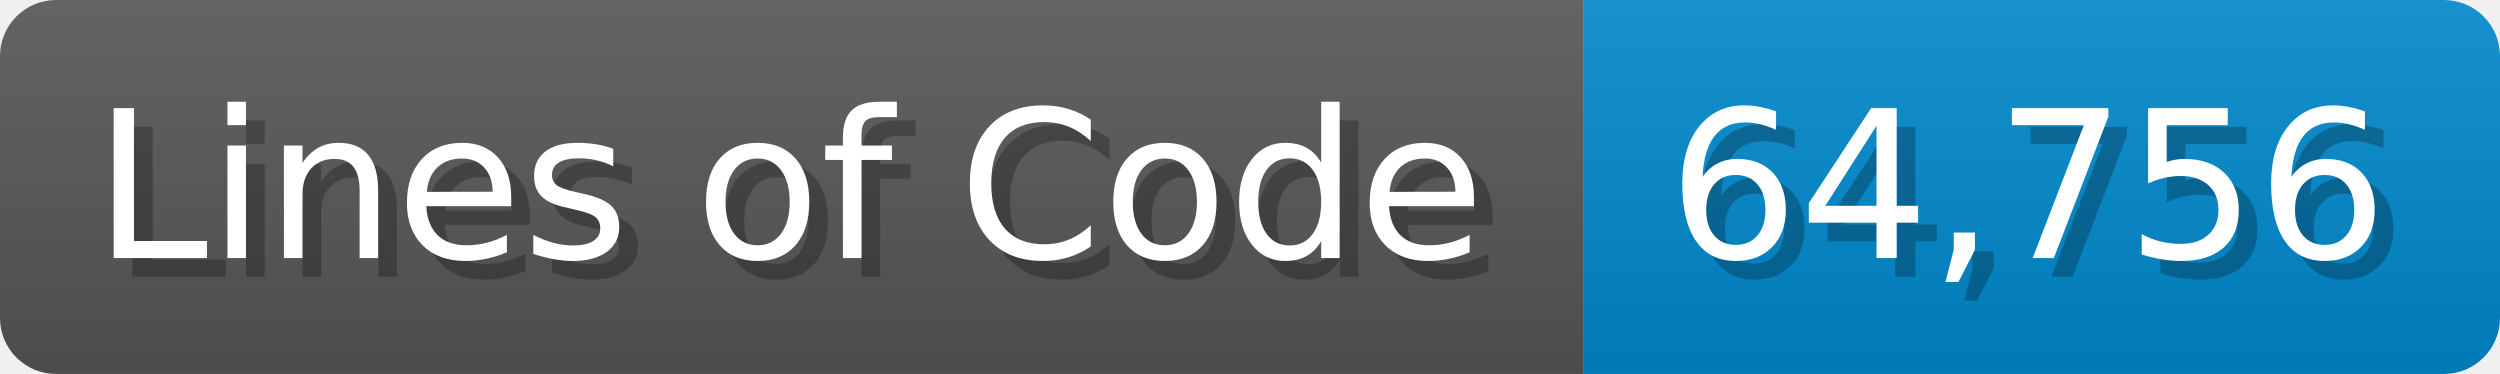
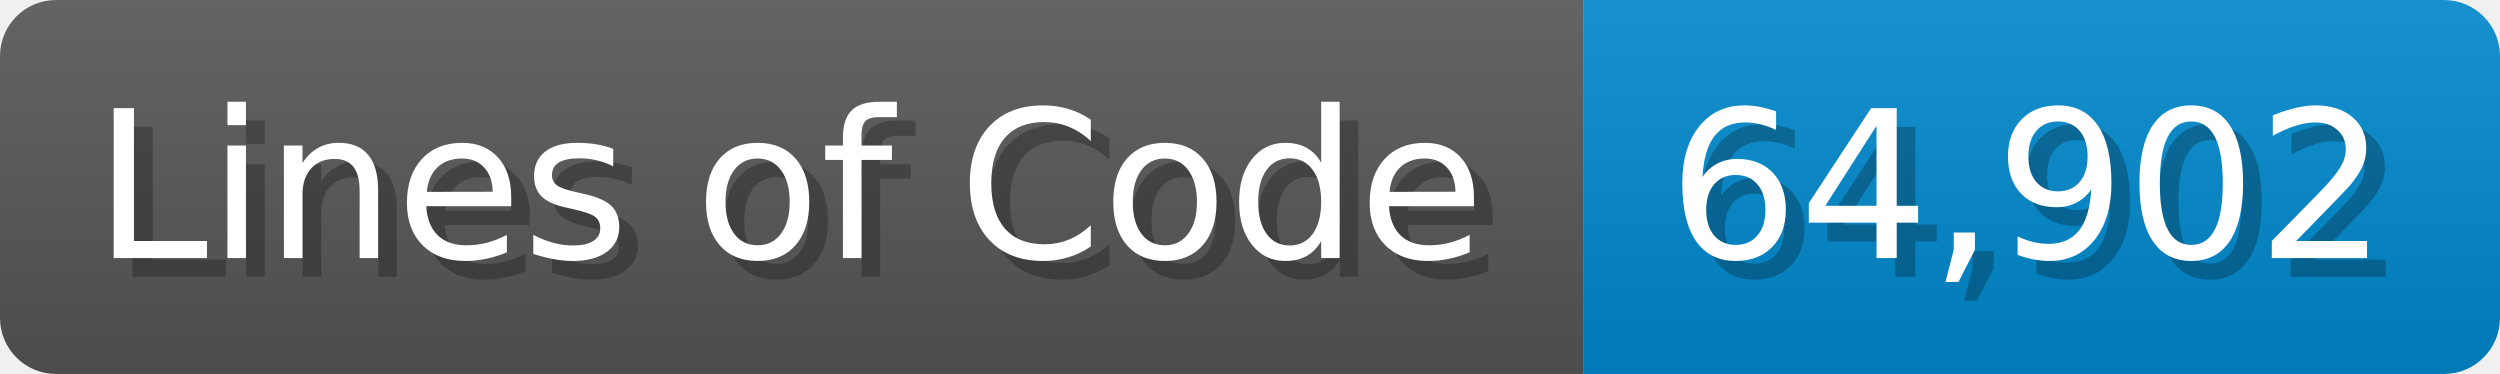
<svg xmlns="http://www.w3.org/2000/svg" width="133.7" height="20" viewBox="0 0 1337 200">
  <linearGradient id="a" x2="0" y2="100%">
    <stop offset="0" stop-opacity=".1" stop-color="#EEE" />
    <stop offset="1" stop-opacity=".1" />
  </linearGradient>
  <mask id="m">
    <rect width="1337" height="200" rx="30" fill="#FFF" />
  </mask>
  <g mask="url(#m)">
    <rect width="847" height="200" fill="#555" />
    <rect width="490" height="200" fill="#08C" x="847" />
    <rect width="1337" height="200" fill="url(#a)" />
  </g>
  <g fill="#fff" text-anchor="start" font-family="Verdana,DejaVu Sans,sans-serif" font-size="110">
    <text x="60" y="148" textLength="747" fill="#000" opacity="0.25">Lines of Code</text>
    <text x="50" y="138" textLength="747">Lines of Code</text>
-     <text x="902" y="148" textLength="390" fill="#000" opacity="0.25">64,756</text>
-     <text x="892" y="138" textLength="390">64,756</text>
+     <text x="902" y="148" textLength="390" fill="#000" opacity="0.25">64,902</text>
+     <text x="892" y="138" textLength="390">64,902</text>
  </g>
</svg>
